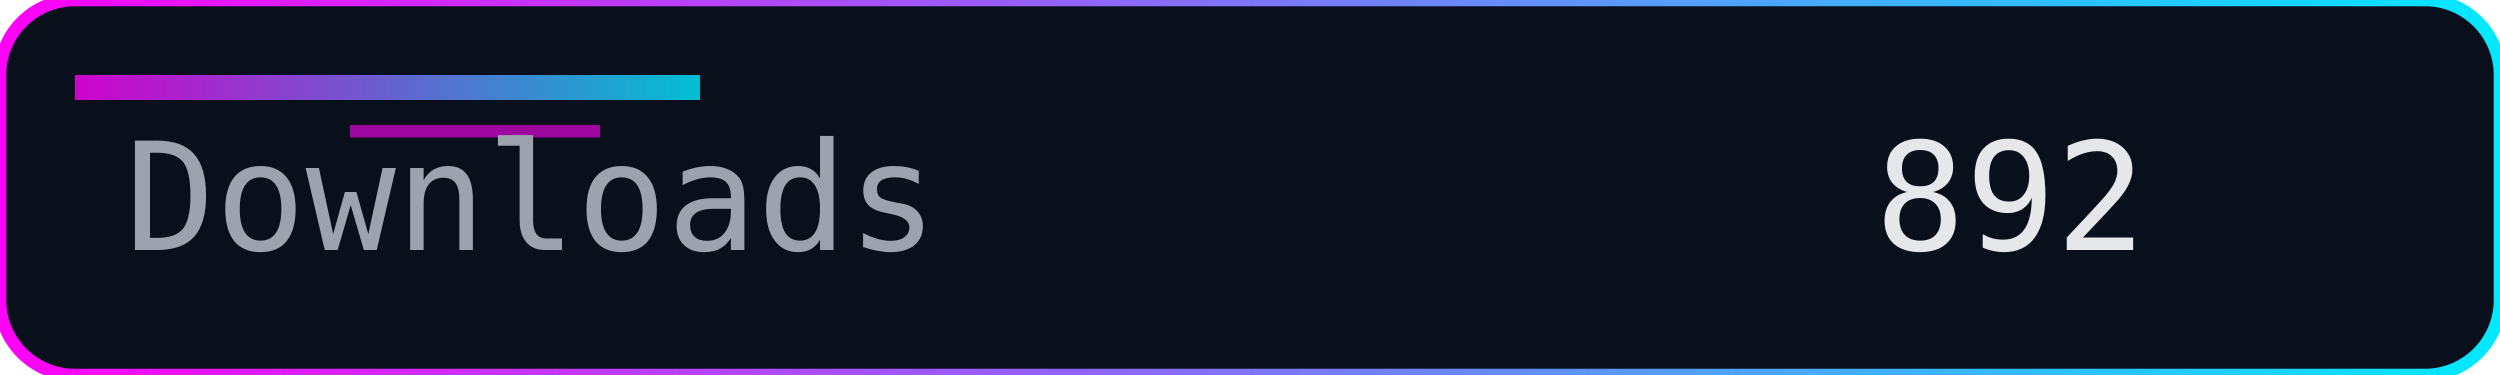
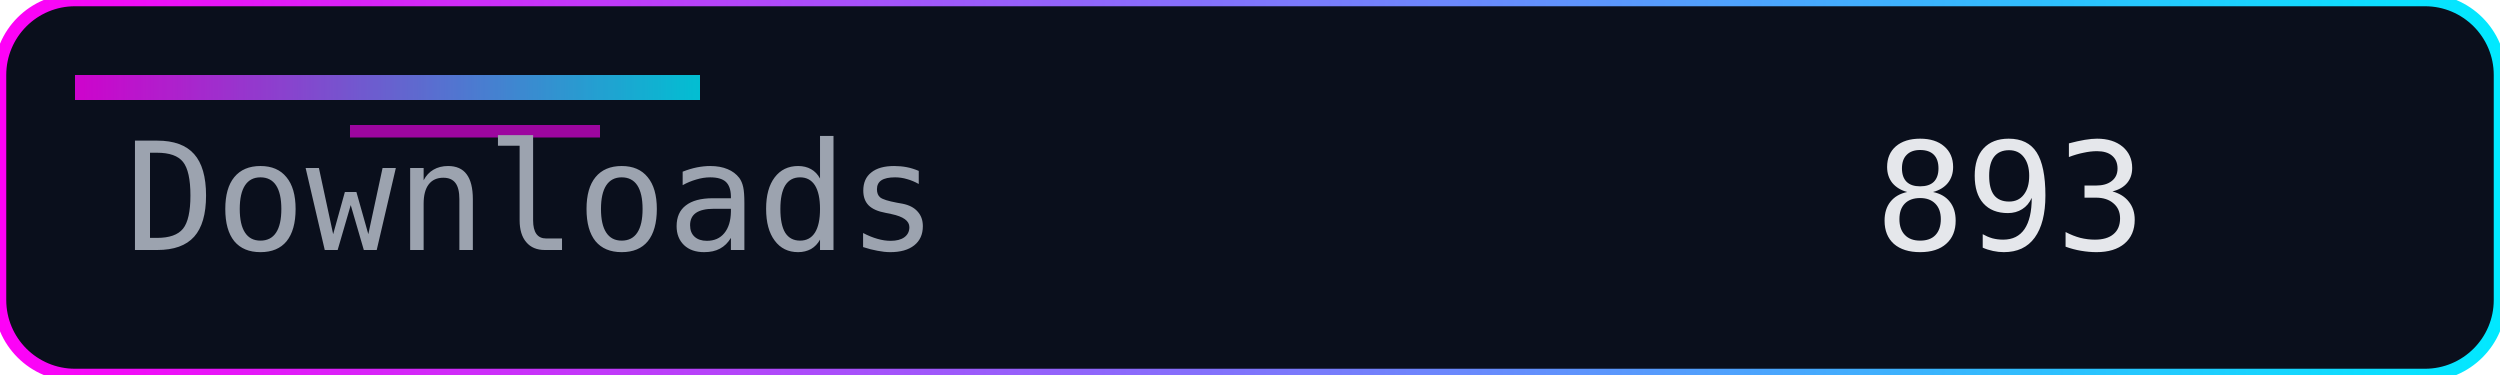
<svg xmlns="http://www.w3.org/2000/svg" width="200" height="30" role="img" aria-label="Downloads">
  <defs>
    <linearGradient id="accent" x1="0" y1="0" x2="1" y2="0">
      <stop offset="0%" stop-color="#ff00f7" />
      <stop offset="100%" stop-color="#00eaff" />
    </linearGradient>
  </defs>
  <rect width="200" height="30" rx="6" fill="#0a0f1c" />
  <rect width="200" height="30" rx="6" fill="none" stroke="url(#accent)" stroke-width="1" />
  <rect x="6" y="6" width="50" height="2" fill="url(#accent)" opacity="0.8" />
  <rect x="28" y="10" width="20" height="1" fill="#ff00f7" opacity="0.6" />
  <g font-family="Consolas, Menlo, monospace" font-size="12">
    <text x="10" y="20" fill="#9ca3af">Downloads</text>
-     <text x="150" y="20" fill="#e5e7eb">892</text>
+     <text x="150" y="20" fill="#e5e7eb">893</text>
  </g>
</svg>
